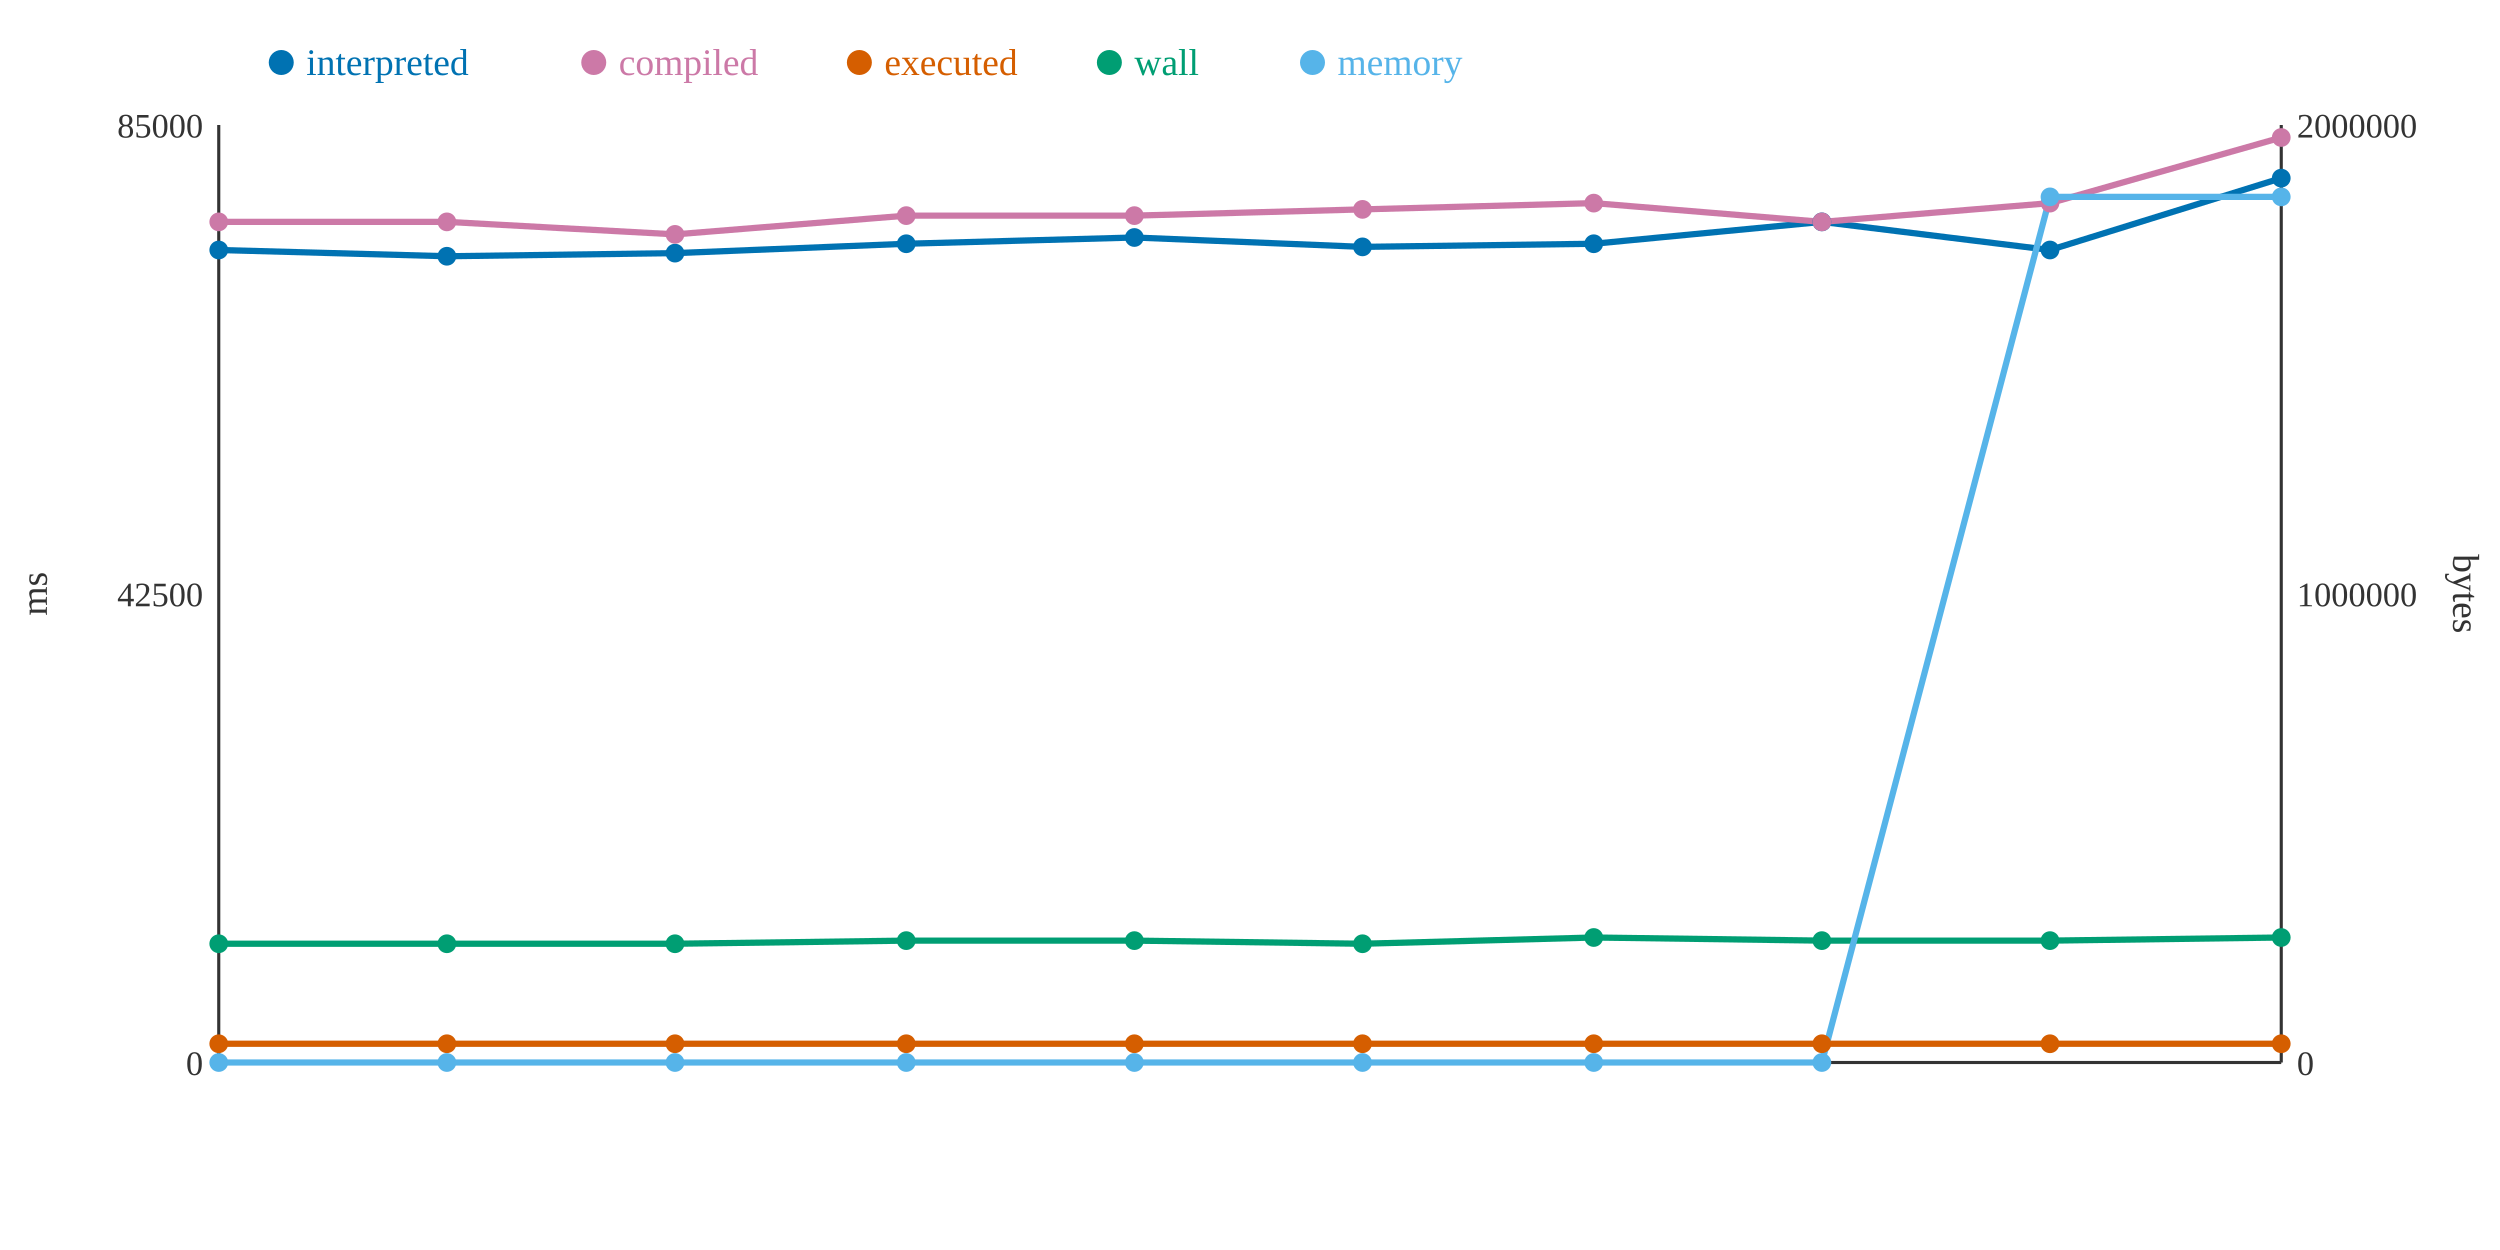
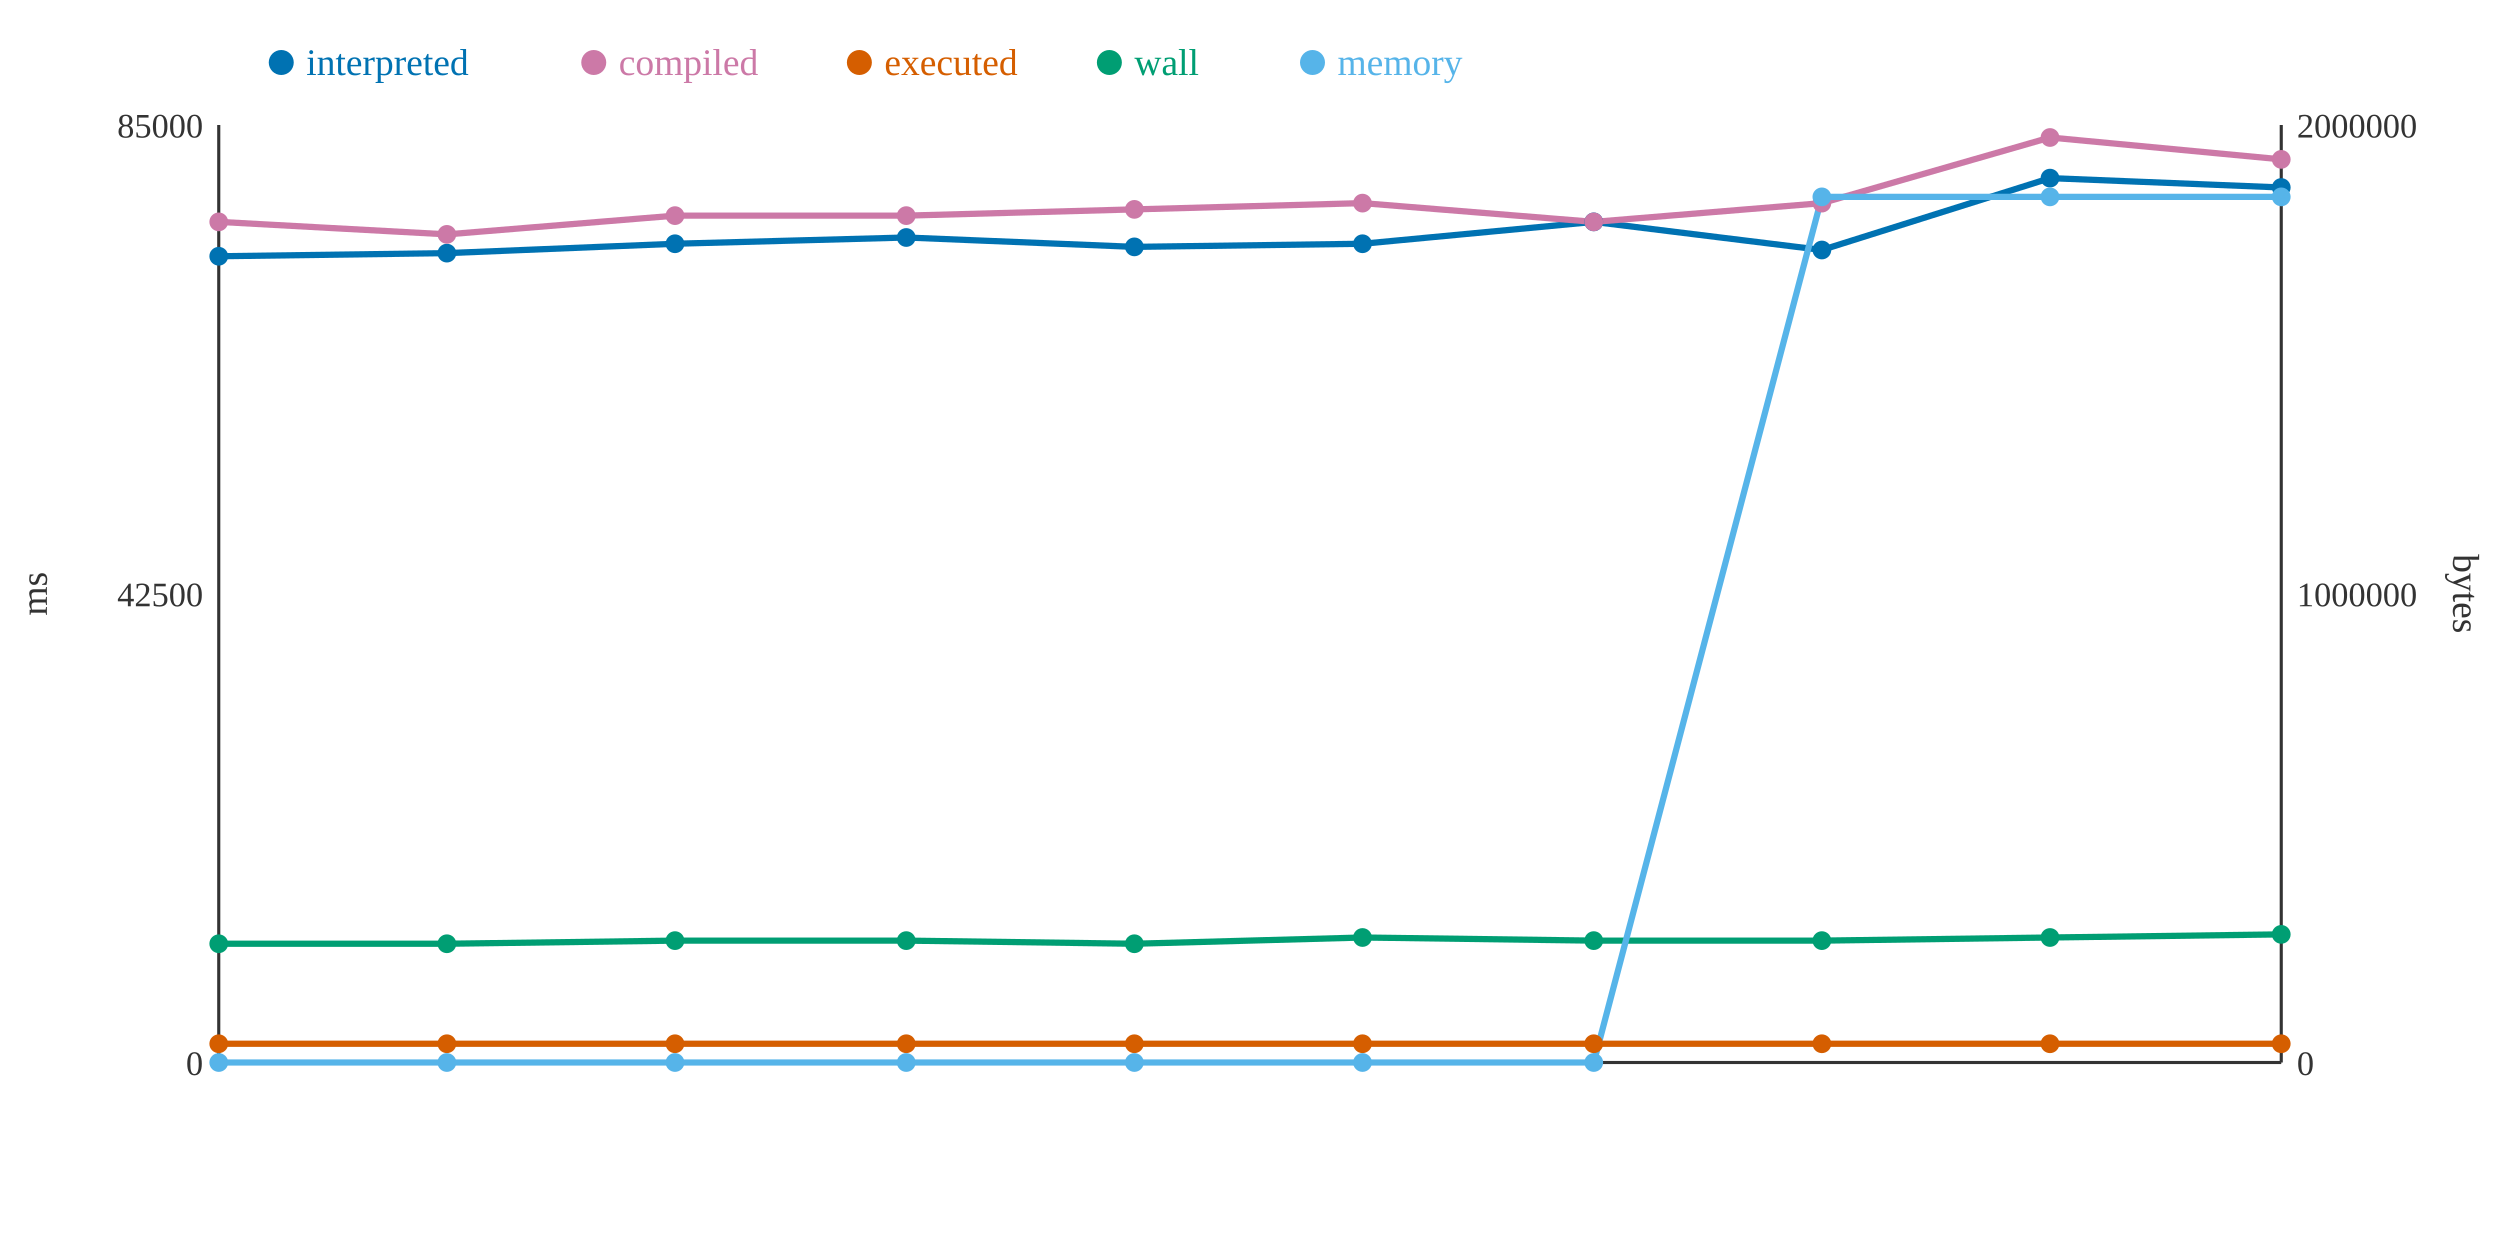
<svg xmlns="http://www.w3.org/2000/svg" width="800" height="400">
  <rect width="800" height="400" fill="white" />
  <line x1="70" y1="40" x2="70" y2="340" stroke="#333" stroke-width="1" />
  <line x1="70" y1="340" x2="730" y2="340" stroke="#333" stroke-width="1" />
  <line x1="730" y1="40" x2="730" y2="340" stroke="#333" stroke-width="1" />
  <text x="65" y="344" text-anchor="end" font-size="11" fill="#333">0</text>
  <text x="65" y="194" text-anchor="end" font-size="11" fill="#333">42500</text>
  <text x="65" y="44" text-anchor="end" font-size="11" fill="#333">85000</text>
  <text x="15" y="190" text-anchor="middle" font-size="12" fill="#333" transform="rotate(-90 15 190)">ms</text>
  <text x="735" y="344" text-anchor="start" font-size="11" fill="#333">0</text>
  <text x="735" y="194" text-anchor="start" font-size="11" fill="#333">1000000</text>
  <text x="735" y="44" text-anchor="start" font-size="11" fill="#333">2000000</text>
  <text x="785" y="190" text-anchor="middle" font-size="12" fill="#333" transform="rotate(90 785 190)">bytes</text>
-   <polyline points="70,80 143,82 216,81 290,78 363,76 436,79 510,78 583,71 656,80 730,57" fill="none" stroke="#0072B2" stroke-width="2" />
-   <polyline points="70,71 143,71 216,75 290,69 363,69 436,67 510,65 583,71 656,65 730,44" fill="none" stroke="#CC79A7" stroke-width="2" />
+   <polyline points="70,82 143,81 216,78 290,76 363,79 436,78 510,71 583,80 656,57 730,60" fill="none" stroke="#0072B2" stroke-width="2" />
+   <polyline points="70,71 143,75 216,69 290,69 363,67 436,65 510,71 583,65 656,44 730,51" fill="none" stroke="#CC79A7" stroke-width="2" />
  <polyline points="70,334 143,334 216,334 290,334 363,334 436,334 510,334 583,334 656,334 730,334" fill="none" stroke="#D55E00" stroke-width="2" />
-   <polyline points="70,302 143,302 216,302 290,301 363,301 436,302 510,300 583,301 656,301 730,300" fill="none" stroke="#009E73" stroke-width="2" />
-   <polyline points="70,340 143,340 216,340 290,340 363,340 436,340 510,340 583,340 656,63 730,63" fill="none" stroke="#56B4E9" stroke-width="2" />
-   <circle cx="70" cy="80" r="3" fill="#0072B2" />
+   <polyline points="70,302 143,302 216,301 290,301 363,302 436,300 510,301 583,301 656,300 730,299" fill="none" stroke="#009E73" stroke-width="2" />
+   <polyline points="70,340 143,340 216,340 290,340 363,340 436,340 510,340 583,63 656,63 730,63" fill="none" stroke="#56B4E9" stroke-width="2" />
+   <circle cx="70" cy="82" r="3" fill="#0072B2" />
  <circle cx="70" cy="71" r="3" fill="#CC79A7" />
  <circle cx="70" cy="334" r="3" fill="#D55E00" />
  <circle cx="70" cy="302" r="3" fill="#009E73" />
  <circle cx="70" cy="340" r="3" fill="#56B4E9" />
-   <circle cx="143" cy="82" r="3" fill="#0072B2" />
-   <circle cx="143" cy="71" r="3" fill="#CC79A7" />
+   <circle cx="143" cy="81" r="3" fill="#0072B2" />
+   <circle cx="143" cy="75" r="3" fill="#CC79A7" />
  <circle cx="143" cy="334" r="3" fill="#D55E00" />
  <circle cx="143" cy="302" r="3" fill="#009E73" />
  <circle cx="143" cy="340" r="3" fill="#56B4E9" />
-   <circle cx="216" cy="81" r="3" fill="#0072B2" />
-   <circle cx="216" cy="75" r="3" fill="#CC79A7" />
+   <circle cx="216" cy="78" r="3" fill="#0072B2" />
+   <circle cx="216" cy="69" r="3" fill="#CC79A7" />
  <circle cx="216" cy="334" r="3" fill="#D55E00" />
-   <circle cx="216" cy="302" r="3" fill="#009E73" />
+   <circle cx="216" cy="301" r="3" fill="#009E73" />
  <circle cx="216" cy="340" r="3" fill="#56B4E9" />
-   <circle cx="290" cy="78" r="3" fill="#0072B2" />
+   <circle cx="290" cy="76" r="3" fill="#0072B2" />
  <circle cx="290" cy="69" r="3" fill="#CC79A7" />
  <circle cx="290" cy="334" r="3" fill="#D55E00" />
  <circle cx="290" cy="301" r="3" fill="#009E73" />
  <circle cx="290" cy="340" r="3" fill="#56B4E9" />
-   <circle cx="363" cy="76" r="3" fill="#0072B2" />
-   <circle cx="363" cy="69" r="3" fill="#CC79A7" />
+   <circle cx="363" cy="79" r="3" fill="#0072B2" />
+   <circle cx="363" cy="67" r="3" fill="#CC79A7" />
  <circle cx="363" cy="334" r="3" fill="#D55E00" />
-   <circle cx="363" cy="301" r="3" fill="#009E73" />
+   <circle cx="363" cy="302" r="3" fill="#009E73" />
  <circle cx="363" cy="340" r="3" fill="#56B4E9" />
-   <circle cx="436" cy="79" r="3" fill="#0072B2" />
-   <circle cx="436" cy="67" r="3" fill="#CC79A7" />
+   <circle cx="436" cy="78" r="3" fill="#0072B2" />
+   <circle cx="436" cy="65" r="3" fill="#CC79A7" />
  <circle cx="436" cy="334" r="3" fill="#D55E00" />
-   <circle cx="436" cy="302" r="3" fill="#009E73" />
+   <circle cx="436" cy="300" r="3" fill="#009E73" />
  <circle cx="436" cy="340" r="3" fill="#56B4E9" />
-   <circle cx="510" cy="78" r="3" fill="#0072B2" />
-   <circle cx="510" cy="65" r="3" fill="#CC79A7" />
+   <circle cx="510" cy="71" r="3" fill="#0072B2" />
+   <circle cx="510" cy="71" r="3" fill="#CC79A7" />
  <circle cx="510" cy="334" r="3" fill="#D55E00" />
-   <circle cx="510" cy="300" r="3" fill="#009E73" />
+   <circle cx="510" cy="301" r="3" fill="#009E73" />
  <circle cx="510" cy="340" r="3" fill="#56B4E9" />
-   <circle cx="583" cy="71" r="3" fill="#0072B2" />
-   <circle cx="583" cy="71" r="3" fill="#CC79A7" />
+   <circle cx="583" cy="80" r="3" fill="#0072B2" />
+   <circle cx="583" cy="65" r="3" fill="#CC79A7" />
  <circle cx="583" cy="334" r="3" fill="#D55E00" />
  <circle cx="583" cy="301" r="3" fill="#009E73" />
-   <circle cx="583" cy="340" r="3" fill="#56B4E9" />
-   <circle cx="656" cy="80" r="3" fill="#0072B2" />
-   <circle cx="656" cy="65" r="3" fill="#CC79A7" />
+   <circle cx="583" cy="63" r="3" fill="#56B4E9" />
+   <circle cx="656" cy="57" r="3" fill="#0072B2" />
+   <circle cx="656" cy="44" r="3" fill="#CC79A7" />
  <circle cx="656" cy="334" r="3" fill="#D55E00" />
-   <circle cx="656" cy="301" r="3" fill="#009E73" />
+   <circle cx="656" cy="300" r="3" fill="#009E73" />
  <circle cx="656" cy="63" r="3" fill="#56B4E9" />
-   <circle cx="730" cy="57" r="3" fill="#0072B2" />
-   <circle cx="730" cy="44" r="3" fill="#CC79A7" />
+   <circle cx="730" cy="60" r="3" fill="#0072B2" />
+   <circle cx="730" cy="51" r="3" fill="#CC79A7" />
  <circle cx="730" cy="334" r="3" fill="#D55E00" />
-   <circle cx="730" cy="300" r="3" fill="#009E73" />
+   <circle cx="730" cy="299" r="3" fill="#009E73" />
  <circle cx="730" cy="63" r="3" fill="#56B4E9" />
  <circle cx="90" cy="20" r="4" fill="#0072B2" />
  <text x="98" y="24" text-anchor="start" font-size="12" fill="#0072B2">interpreted</text>
  <circle cx="190" cy="20" r="4" fill="#CC79A7" />
  <text x="198" y="24" text-anchor="start" font-size="12" fill="#CC79A7">compiled</text>
  <circle cx="275" cy="20" r="4" fill="#D55E00" />
  <text x="283" y="24" text-anchor="start" font-size="12" fill="#D55E00">executed</text>
  <circle cx="355" cy="20" r="4" fill="#009E73" />
  <text x="363" y="24" text-anchor="start" font-size="12" fill="#009E73">wall</text>
  <circle cx="420" cy="20" r="4" fill="#56B4E9" />
  <text x="428" y="24" text-anchor="start" font-size="12" fill="#56B4E9">memory</text>
</svg>
